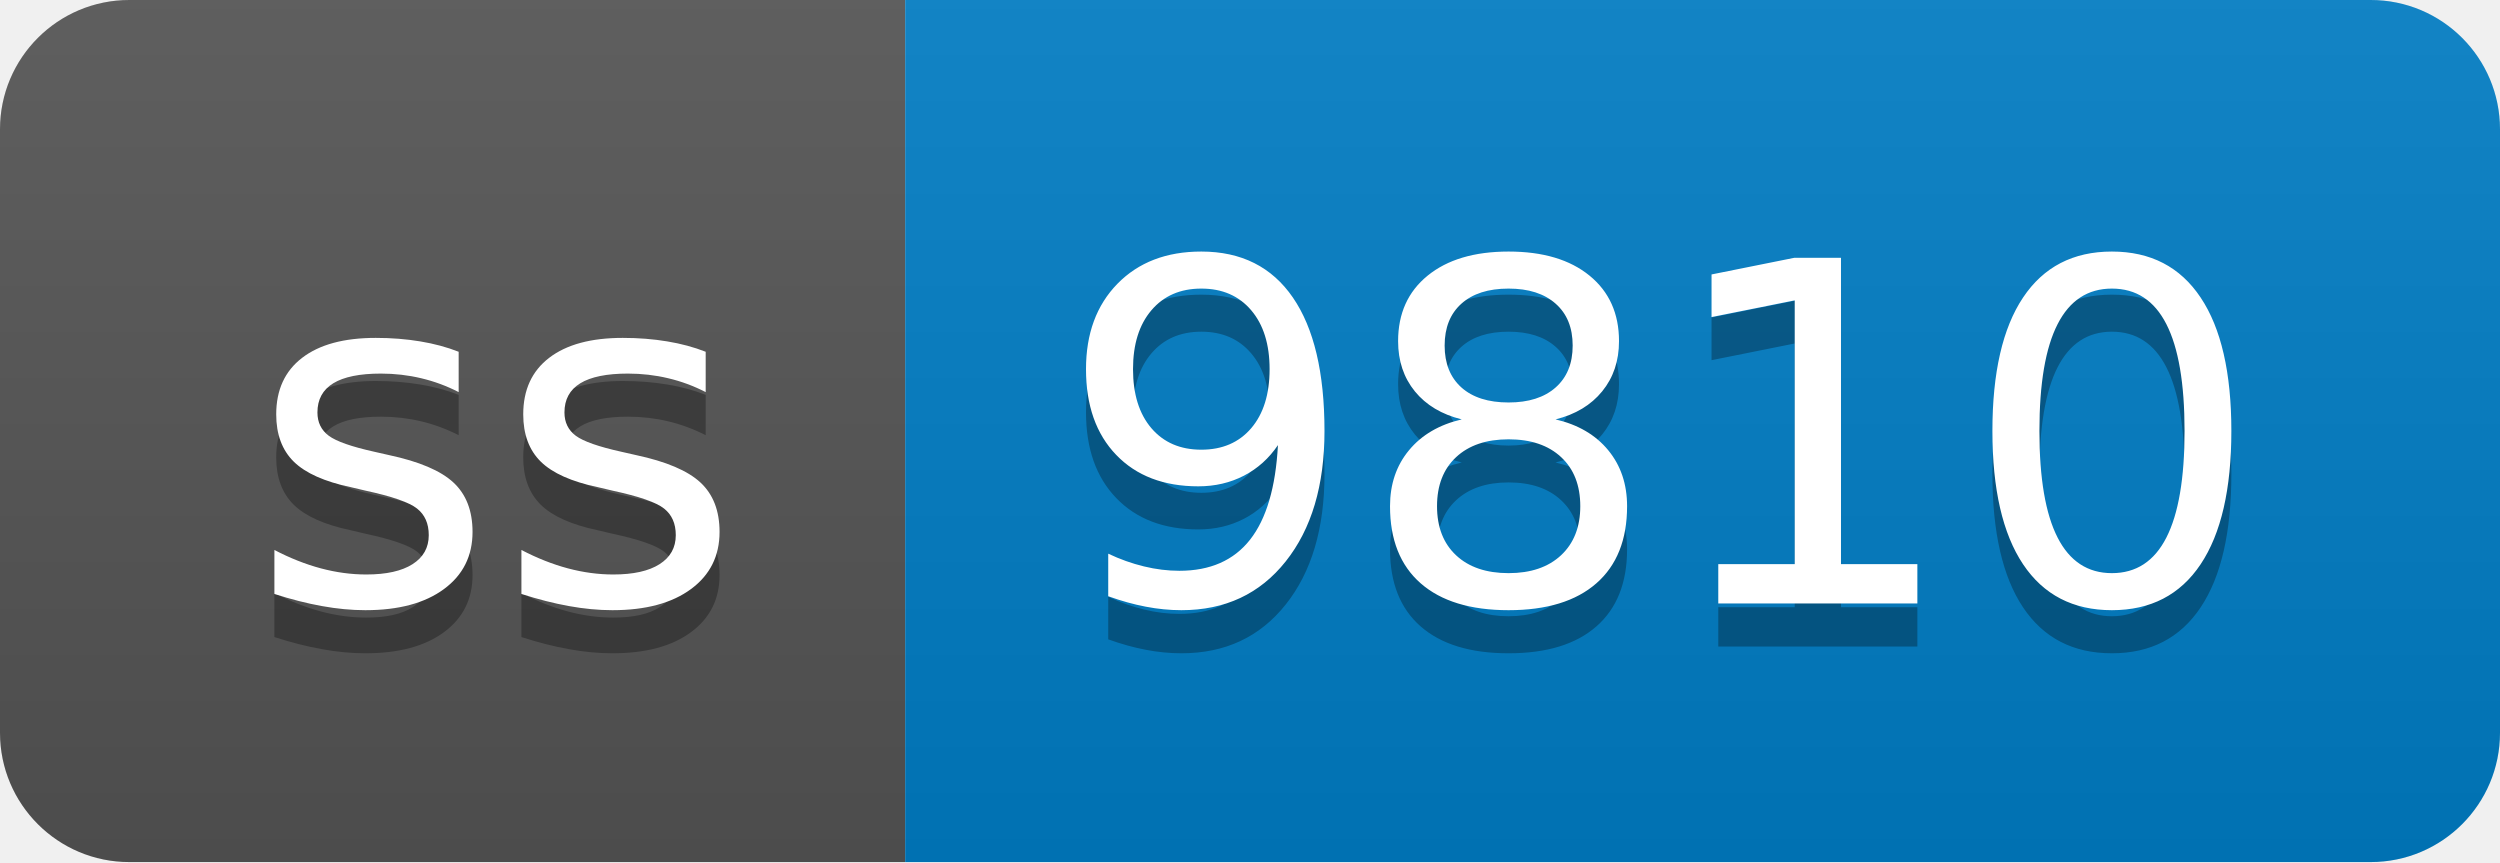
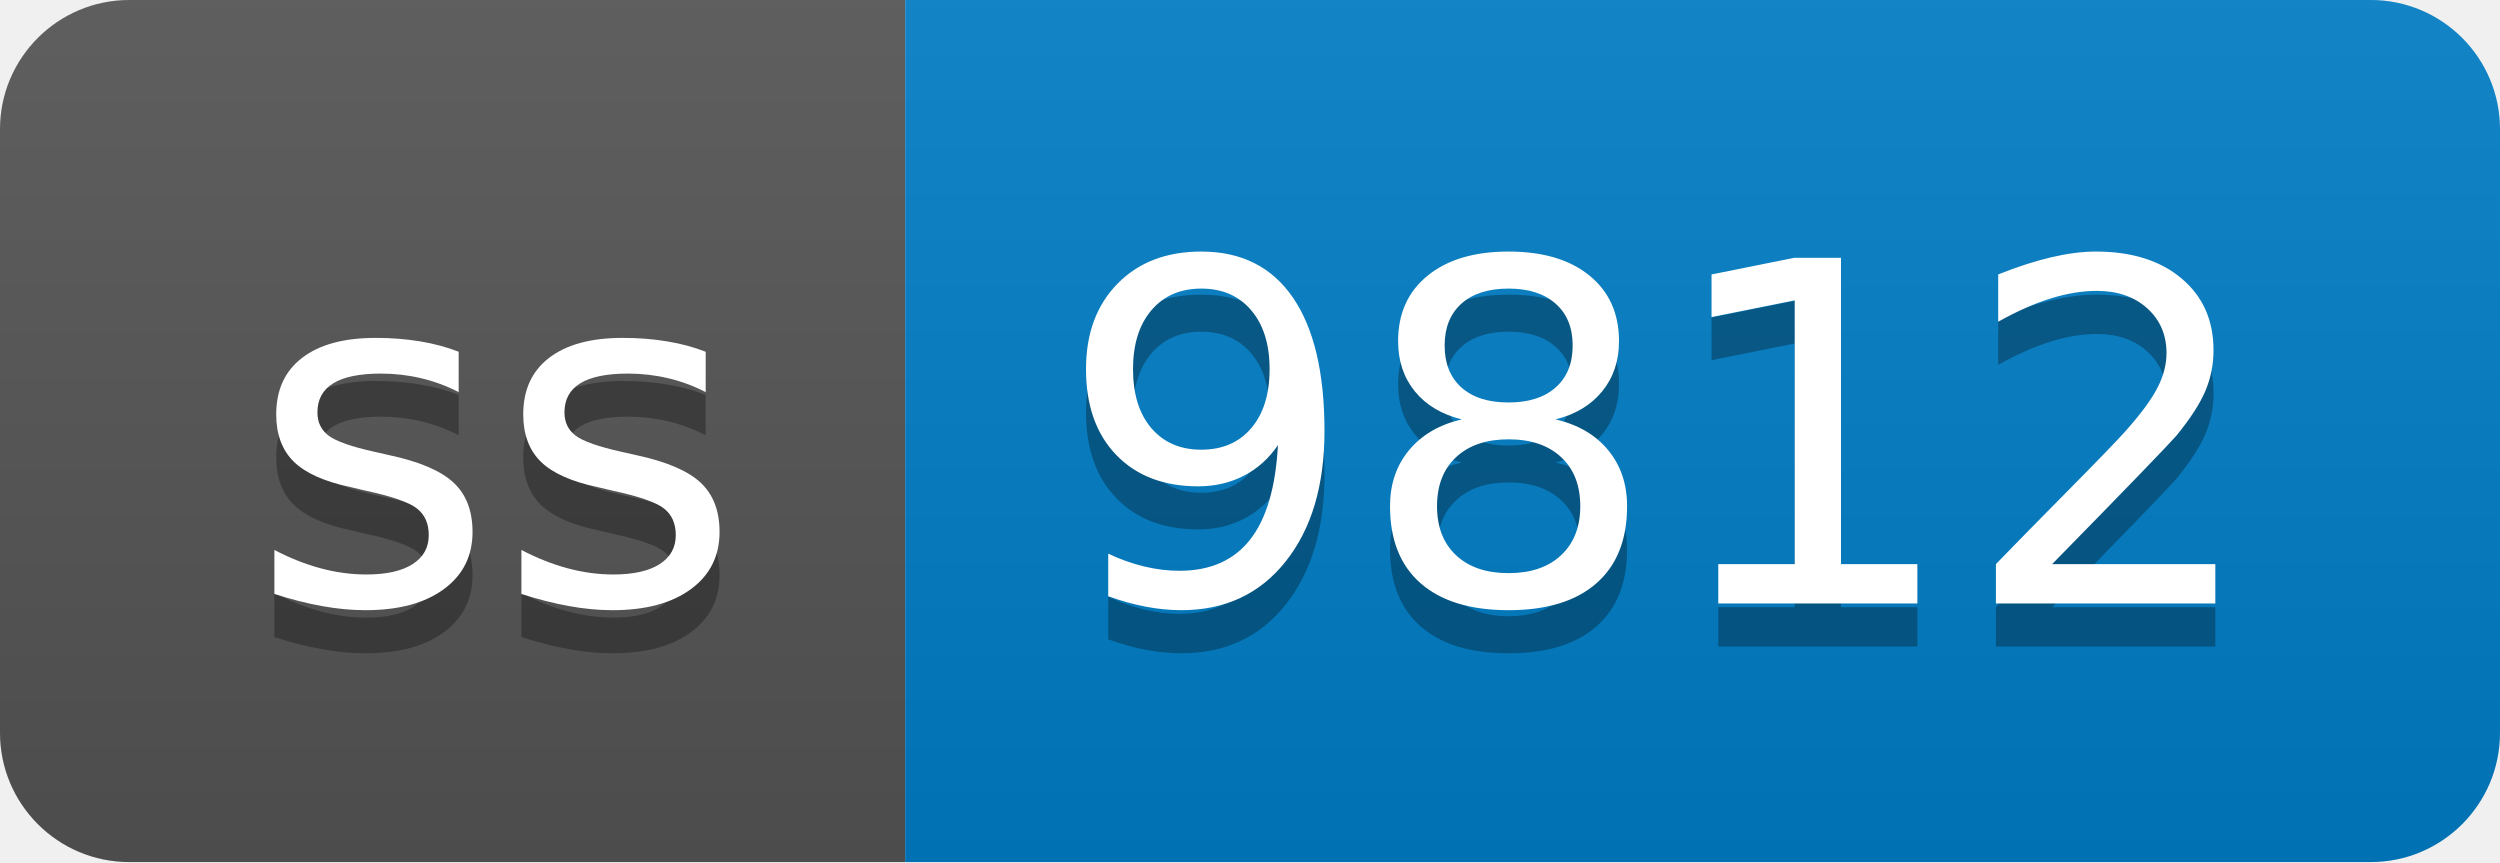
- <svg xmlns="http://www.w3.org/2000/svg" width="58" height="20" role="img" aria-label="ss: 9810">
+ <svg xmlns="http://www.w3.org/2000/svg" width="58" height="20" role="img" aria-label="ss: 9812">
  <linearGradient id="s" x2="0" y2="100%">
    <stop offset="0" stop-color="#bbb" stop-opacity=".1" />
    <stop offset="1" stop-opacity=".1" />
  </linearGradient>
  <clipPath id="r">
    <rect width="58" height="20" rx="3" fill="#fff" />
  </clipPath>
  <g clip-path="url(#r)">
    <rect width="21" height="20" fill="#555" />
    <rect x="21" width="37" height="20" fill="#007ec6" />
    <rect width="58" height="20" fill="url(#s)" />
  </g>
  <g fill="#fff" text-anchor="middle" font-family="Verdana,Geneva,DejaVu Sans,sans-serif" text-rendering="geometricPrecision" font-size="110">
    <text aria-hidden="true" x="115" y="150" fill="#010101" fill-opacity=".3" transform="scale(.1)" textLength="110">ss</text>
    <text x="115" y="140" transform="scale(.1)" fill="#fff" textLength="110">ss</text>
-     <text aria-hidden="true" x="385" y="150" fill="#010101" fill-opacity=".3" transform="scale(.1)" textLength="270">9810</text>
-     <text x="385" y="140" transform="scale(.1)" fill="#fff" textLength="270">9810</text>
+     <text aria-hidden="true" x="385" y="150" fill="#010101" fill-opacity=".3" transform="scale(.1)" textLength="270">9812</text>
+     <text x="385" y="140" transform="scale(.1)" fill="#fff" textLength="270">9812</text>
  </g>
</svg>
